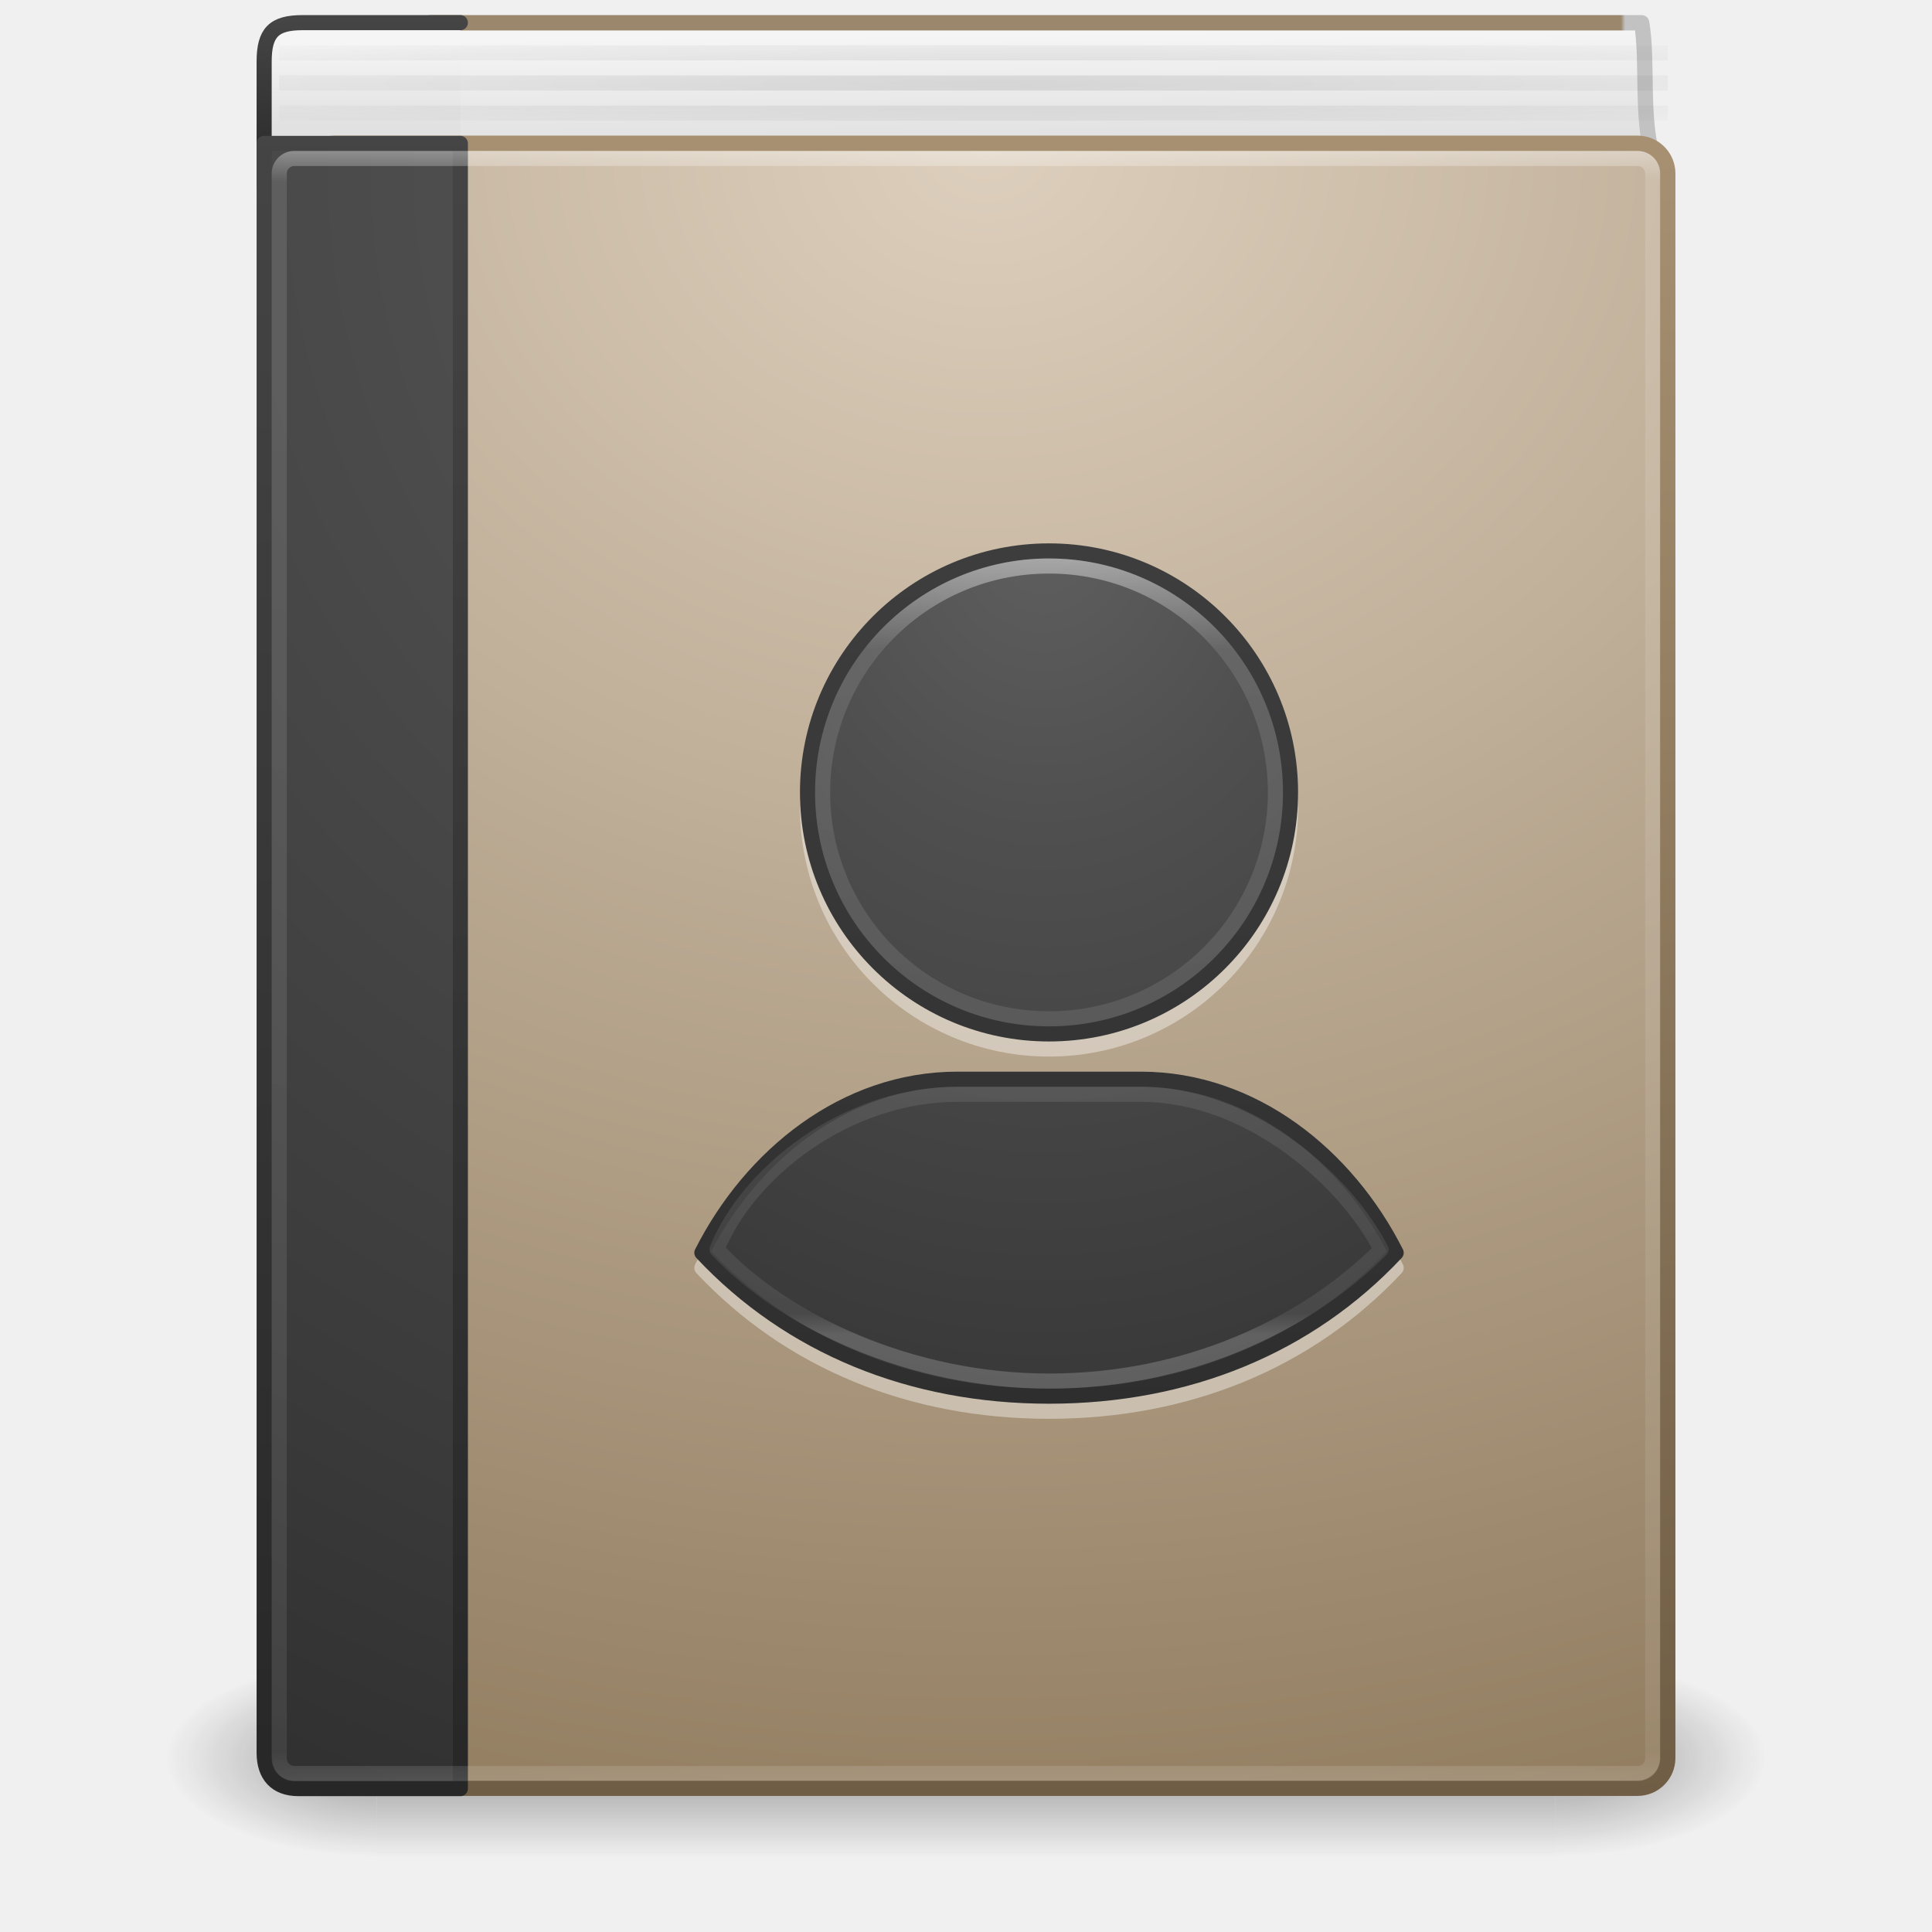
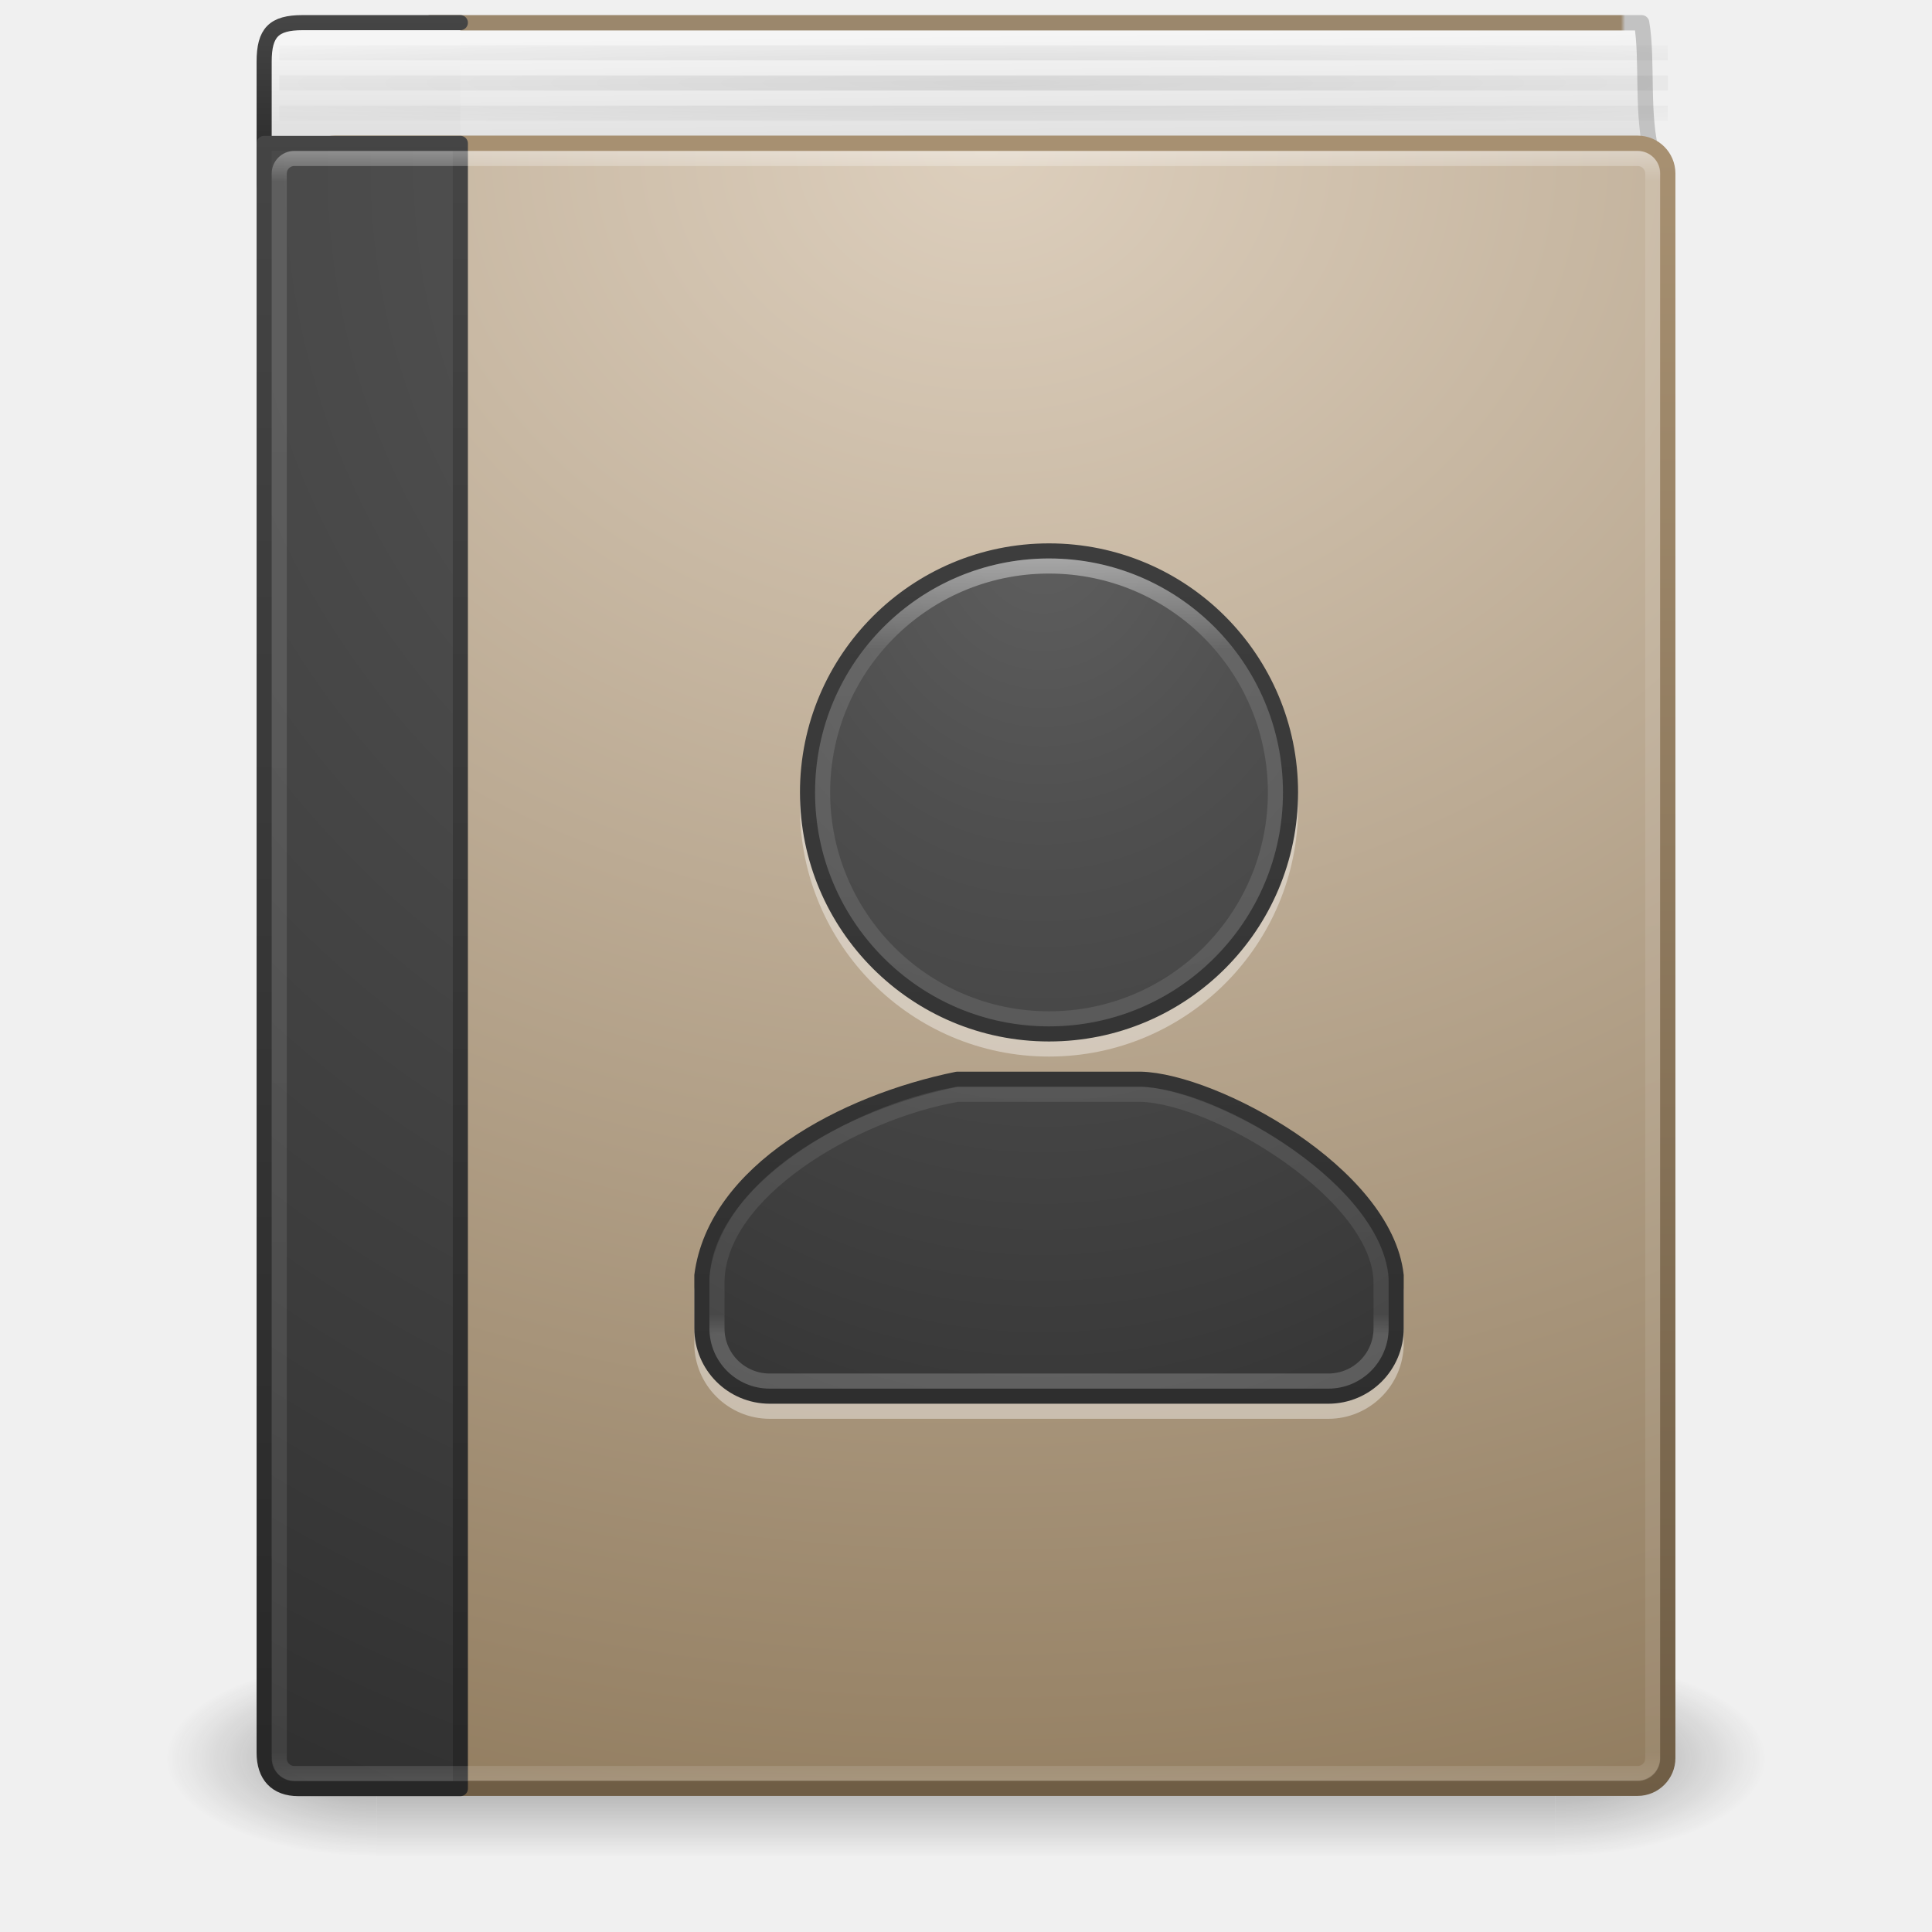
<svg xmlns="http://www.w3.org/2000/svg" xmlns:xlink="http://www.w3.org/1999/xlink" id="svg4134" height="128" width="128" version="1.1">
  <defs id="defs4136">
    <radialGradient gradientTransform="matrix(1.333343,0,0,0.08199654,-19.85227,-3.924137)" gradientUnits="userSpaceOnUse" xlink:href="#linearGradient3287" id="radialGradient3231" fy="114.831" fx="64.389" r="52.5" cy="114.831" cx="64.389" />
    <linearGradient id="linearGradient3287">
      <stop offset="0" style="stop-color:#000000;stop-opacity:1" id="stop3289" />
      <stop offset="1" style="stop-color:#000000;stop-opacity:0" id="stop3291" />
    </linearGradient>
    <linearGradient gradientTransform="matrix(2.459459,0,0,2.891891,4.972978,-5.405372)" gradientUnits="userSpaceOnUse" xlink:href="#linearGradient3292-0" id="linearGradient3290-6" y2="32.44" x2="24.407" y1="14.349" x1="24.407" />
    <linearGradient id="linearGradient3292-0">
      <stop offset="0" style="stop-color:#ffffff;stop-opacity:1" id="stop3294-8" />
      <stop offset="0.132" style="stop-color:#ffffff;stop-opacity:0.235" id="stop3296-5" />
      <stop offset="0.974" style="stop-color:#ffffff;stop-opacity:0.157" id="stop3298-3" />
      <stop offset="1" style="stop-color:#ffffff;stop-opacity:0.392" id="stop3300-9" />
    </linearGradient>
    <radialGradient gradientTransform="matrix(0,3.837357,-3.280288,0,94.10665,-8.425278)" gradientUnits="userSpaceOnUse" xlink:href="#linearGradient2867-449-88-871-390-598-476-591-434-148-57-177-641-289-620-227-114-444-680-744-8-7-5" id="radialGradient3147-0" fy="7.618" fx="11.315" r="20" cy="7.618" cx="11.315" />
    <linearGradient id="linearGradient2867-449-88-871-390-598-476-591-434-148-57-177-641-289-620-227-114-444-680-744-8-7-5">
      <stop offset="0" style="stop-color:#5f5f5f;stop-opacity:1" id="stop5430-8-6-6" />
      <stop offset="0.262" style="stop-color:#4f4f4f;stop-opacity:1" id="stop5432-3-5-7" />
      <stop offset="0.705" style="stop-color:#3b3b3b;stop-opacity:1" id="stop5434-1-6-7" />
      <stop offset="1" style="stop-color:#2b2b2b;stop-opacity:1" id="stop5436-8-9-40" />
    </linearGradient>
    <linearGradient gradientTransform="matrix(2.657594,0,0,2.795247,2.54036,-3.09325)" gradientUnits="userSpaceOnUse" xlink:href="#linearGradient3707-319-631-407-324-616-674-812-821-107-178-392-400-6-7-4" id="linearGradient3149-6" y2="3.899" x2="24" y1="44" x1="24" />
    <linearGradient id="linearGradient3707-319-631-407-324-616-674-812-821-107-178-392-400-6-7-4">
      <stop offset="0" style="stop-color:#272727;stop-opacity:1" id="stop5440-4-4-7" />
      <stop offset="1" style="stop-color:#454545;stop-opacity:1" id="stop5442-3-5-4" />
    </linearGradient>
    <linearGradient gradientTransform="matrix(2.459459,0,0,2.891891,4.972978,-5.405372)" gradientUnits="userSpaceOnUse" xlink:href="#linearGradient3731" id="linearGradient3142" y2="43" x2="24" y1="5" x1="24" />
    <linearGradient id="linearGradient3731">
      <stop offset="0" style="stop-color:#ffffff;stop-opacity:1" id="stop3733" />
      <stop offset="0.027" style="stop-color:#ffffff;stop-opacity:0.235" id="stop3735" />
      <stop offset="0.974" style="stop-color:#ffffff;stop-opacity:0.157" id="stop3737" />
      <stop offset="1" style="stop-color:#ffffff;stop-opacity:0.392" id="stop3739" />
    </linearGradient>
    <radialGradient gradientTransform="matrix(5.0514012e-8,6.531587,-6.427867,-1.2033678e-7,122.5143,-37.8306)" gradientUnits="userSpaceOnUse" xlink:href="#linearGradient2867-449-88-871-390-598-476-591-434-148-57-177-641-289-620-227-114-444-680-744-8" id="radialGradient3145" fy="8.45" fx="7.496" r="20" cy="8.45" cx="7.496" />
    <linearGradient id="linearGradient2867-449-88-871-390-598-476-591-434-148-57-177-641-289-620-227-114-444-680-744-8">
      <stop offset="0" style="stop-color:#5f5f5f;stop-opacity:1" id="stop5430-8" />
      <stop offset="0.262" style="stop-color:#4f4f4f;stop-opacity:1" id="stop5432-3" />
      <stop offset="0.705" style="stop-color:#3b3b3b;stop-opacity:1" id="stop5434-1" />
      <stop offset="1" style="stop-color:#2b2b2b;stop-opacity:1" id="stop5436-8" />
    </linearGradient>
    <linearGradient gradientTransform="matrix(2.6,0,0,2.794872,5.800004,-3.076929)" gradientUnits="userSpaceOnUse" xlink:href="#linearGradient3707-319-631-407-324-616-674-812-821-107-178-392-400-6" id="linearGradient3147" y2="3.899" x2="24" y1="44" x1="24" />
    <linearGradient id="linearGradient3707-319-631-407-324-616-674-812-821-107-178-392-400-6">
      <stop offset="0" style="stop-color:#272727;stop-opacity:1" id="stop5440-4" />
      <stop offset="1" style="stop-color:#454545;stop-opacity:1" id="stop5442-3" />
    </linearGradient>
    <radialGradient gradientTransform="matrix(0,2.934526,-3.534889,0,-93.57541,-181.8962)" gradientUnits="userSpaceOnUse" xlink:href="#linearGradient8967" id="radialGradient3831" fy="-44.957" fx="65.341" r="45.659" cy="-44.957" cx="65.341" />
    <linearGradient id="linearGradient8967">
      <stop offset="0" style="stop-color:#ddcfbd;stop-opacity:1" id="stop8969" />
      <stop offset="1" style="stop-color:#856f50;stop-opacity:1" id="stop8971" />
    </linearGradient>
    <linearGradient gradientTransform="matrix(1.862205,0,0,1.960252,5.750604,-0.170075)" gradientUnits="userSpaceOnUse" xlink:href="#linearGradient3319" id="linearGradient3153" y2="60.888" x2="31.939" y1="5.222" x1="31.939" />
    <linearGradient id="linearGradient3319">
      <stop offset="0" style="stop-color:#a79071;stop-opacity:1" id="stop3321" />
      <stop offset="1" style="stop-color:#6f5d45;stop-opacity:1" id="stop3323" />
    </linearGradient>
    <linearGradient gradientTransform="matrix(2.6,0,0,2.750017,0.5993211,0.124924)" gradientUnits="userSpaceOnUse" xlink:href="#linearGradient2346" id="linearGradient3156" y2="3" x2="10.654" y1="1" x1="10.654" />
    <linearGradient id="linearGradient2346">
      <stop offset="0" style="stop-color:#f5f5f5;stop-opacity:1" id="stop2348" />
      <stop offset="1" style="stop-color:#e1e1e1;stop-opacity:1" id="stop2350" />
    </linearGradient>
    <linearGradient gradientTransform="matrix(2.6,0,0,0.2820513,5.8,0.230768)" gradientUnits="userSpaceOnUse" xlink:href="#linearGradient3707-319-631-407-324-616-674-812-821-107-178-392-400-6-2" id="linearGradient3158" y2="3.899" x2="24" y1="44" x1="24" />
    <linearGradient id="linearGradient3707-319-631-407-324-616-674-812-821-107-178-392-400-6-2">
      <stop offset="0" style="stop-color:#272727;stop-opacity:1" id="stop5440-4-8" />
      <stop offset="1" style="stop-color:#454545;stop-opacity:1" id="stop5442-3-8" />
    </linearGradient>
    <linearGradient gradientTransform="matrix(2.664667,0,0,4.092589,4.353923,-10.57169)" gradientUnits="userSpaceOnUse" xlink:href="#linearGradient2346" id="linearGradient4333" y2="4.883" x2="24.64" y1="3.123" x1="24.627" />
    <linearGradient gradientTransform="matrix(1.900953,0,0,1.988092,6.824393,0.040828)" gradientUnits="userSpaceOnUse" xlink:href="#linearGradient4652" id="linearGradient4335" y2="0.065" x2="54.887" y1="0.065" x1="5.212" />
    <linearGradient id="linearGradient4652">
      <stop offset="0" style="stop-color:#9b876c;stop-opacity:1" id="stop4654" />
      <stop offset="0.96" style="stop-color:#9b876c;stop-opacity:1" id="stop4656" />
      <stop offset="0.963" style="stop-color:#c2c2c2;stop-opacity:1" id="stop4658" />
      <stop offset="1" style="stop-color:#c2c2c2;stop-opacity:1" id="stop4660" />
    </linearGradient>
    <radialGradient gradientTransform="matrix(2.003784,0,0,1.4,27.98813,-17.4)" gradientUnits="userSpaceOnUse" xlink:href="#linearGradient3688-166-749" id="radialGradient2455" fy="43.5" fx="4.993" r="2.5" cy="43.5" cx="4.993" />
    <linearGradient id="linearGradient3688-166-749">
      <stop offset="0" style="stop-color:#181818;stop-opacity:1" id="stop2883" />
      <stop offset="1" style="stop-color:#181818;stop-opacity:0" id="stop2885" />
    </linearGradient>
    <radialGradient gradientTransform="matrix(2.003784,0,0,1.4,-20.01187,-104.4)" gradientUnits="userSpaceOnUse" xlink:href="#linearGradient3688-464-309" id="radialGradient2457" fy="43.5" fx="4.993" r="2.5" cy="43.5" cx="4.993" />
    <linearGradient id="linearGradient3688-464-309">
      <stop offset="0" style="stop-color:#181818;stop-opacity:1" id="stop2889" />
      <stop offset="1" style="stop-color:#181818;stop-opacity:0" id="stop2891" />
    </linearGradient>
    <linearGradient gradientUnits="userSpaceOnUse" xlink:href="#linearGradient3702-501-757" id="linearGradient2459" y2="39.999" x2="25.058" y1="47.028" x1="25.058" />
    <linearGradient id="linearGradient3702-501-757">
      <stop offset="0" style="stop-color:#181818;stop-opacity:0" id="stop2895" />
      <stop offset="0.5" style="stop-color:#181818;stop-opacity:1" id="stop2897" />
      <stop offset="1" style="stop-color:#181818;stop-opacity:0" id="stop2899" />
    </linearGradient>
  </defs>
  <g transform="matrix(2.649999,0,0,1.444446,0.4000001,55.11109)" id="g2036" style="display:inline">
    <g transform="matrix(1.052632,0,0,1.285713,-1.263158,-13.42854)" id="g3712" style="opacity:0.4">
      <rect width="5" height="7" x="38" y="40" id="rect2801" style="fill:url(#radialGradient2455);fill-opacity:1;stroke:none" />
      <rect width="5" height="7" x="-10" y="-47" transform="scale(-1,-1)" id="rect3696" style="fill:url(#radialGradient2457);fill-opacity:1;stroke:none" />
      <rect width="28" height="7" x="10" y="40" id="rect3700" style="fill:url(#linearGradient2459);fill-opacity:1;stroke:none" />
    </g>
  </g>
  <path d="M 109.491,10.365 C 108.707,7.727 109.196,4.024 108.763,1.509 l -80.254,0 0.474,7.983" id="path2723" style="display:inline;fill:url(#linearGradient4333);fill-opacity:1;stroke:url(#linearGradient4335);stroke-width:1.017;stroke-linecap:butt;stroke-linejoin:round;stroke-miterlimit:0;stroke-dasharray:none;stroke-dashoffset:0;stroke-opacity:1" />
  <path d="m 30.5,12.5 -10.4,0 c -1.484,0 -2.6,-0.116 -2.6,-0.268 l 0,-8.146 C 17.5,2.15 18.144,1.5 20.047,1.5 L 30.5,1.5" id="rect5505-21-3-9" style="color:#000000;display:inline;overflow:visible;visibility:visible;fill:url(#linearGradient3156);fill-opacity:1;fill-rule:nonzero;stroke:url(#linearGradient3158);stroke-width:1;stroke-linecap:round;stroke-linejoin:round;stroke-miterlimit:4;stroke-dasharray:none;stroke-dashoffset:0;stroke-opacity:1;marker:none;enable-background:accumulate" />
  <rect width="90.299" height="108.981" rx="2" ry="2" x="20.192" y="9.494" id="rect2719" style="display:inline;fill:url(#radialGradient3831);fill-opacity:1;stroke:url(#linearGradient3153);stroke-width:1.019;stroke-linecap:round;stroke-linejoin:round;stroke-miterlimit:0;stroke-dasharray:none;stroke-dashoffset:0;stroke-opacity:1" />
-   <g id="g991" style="opacity:1">
-     <path style="color:#000000;font-style:normal;font-variant:normal;font-weight:normal;font-stretch:normal;font-size:medium;line-height:normal;font-family:sans-serif;font-variant-ligatures:normal;font-variant-position:normal;font-variant-caps:normal;font-variant-numeric:normal;font-variant-alternates:normal;font-variant-east-asian:normal;font-feature-settings:normal;font-variation-settings:normal;text-indent:0;text-align:start;text-decoration:none;text-decoration-line:none;text-decoration-style:solid;text-decoration-color:#000000;letter-spacing:normal;word-spacing:normal;text-transform:none;writing-mode:lr-tb;direction:ltr;text-orientation:mixed;dominant-baseline:auto;baseline-shift:baseline;text-anchor:start;white-space:normal;shape-padding:0;shape-margin:0;inline-size:0;clip-rule:nonzero;display:inline;overflow:visible;visibility:visible;opacity:0.4;isolation:auto;mix-blend-mode:normal;color-interpolation:sRGB;color-interpolation-filters:linearRGB;solid-color:#000000;solid-opacity:1;vector-effect:none;fill:#ffffff;fill-opacity:1;fill-rule:nonzero;stroke:none;stroke-width:1;stroke-linecap:round;stroke-linejoin:round;stroke-miterlimit:4;stroke-dasharray:none;stroke-dashoffset:0;stroke-opacity:1;marker:none;color-rendering:auto;image-rendering:auto;shape-rendering:auto;text-rendering:auto;enable-background:accumulate;stop-color:#000000;stop-opacity:1" d="M 69.5,37 C 60.393,37 53,44.393 53,53.5 53,62.607 60.393,70 69.5,70 78.607,70 86,62.607 86,53.5 86,44.393 78.607,37 69.5,37 Z m -6.078,35 c -7.681,0 -14.047,5.199 -17.369,11.775 -0.094,0.187 -0.061,0.413 0.082,0.566 C 52.041,90.642 60.214,94 69.5,94 c 9.286,0 17.459,-3.358 23.365,-9.658 0.143,-0.153 0.176,-0.379 0.082,-0.566 C 89.625,77.199 83.259,72 75.578,72 Z" id="path995" />
-   </g>
-   <path id="path3224" style="color:#000000;font-variation-settings:normal;display:inline;overflow:visible;visibility:visible;opacity:1;vector-effect:none;fill:url(#radialGradient3147-0);fill-opacity:1;fill-rule:nonzero;stroke:url(#linearGradient3149-6);stroke-width:1;stroke-linecap:round;stroke-linejoin:round;stroke-miterlimit:4;stroke-dasharray:none;stroke-dashoffset:0;stroke-opacity:1;marker:none;enable-background:accumulate;stop-color:#000000;stop-opacity:1" d="m 69.5,36.5 c -8.837,0 -16,7.163 -16,16 0,8.837 7.163,16 16,16 8.837,0 16,-7.163 16,-16 0,-8.837 -7.163,-16 -16,-16 z m -6.078,35 C 55.967,71.5 49.754,76.558 46.5,83 c 5.81,6.197 13.835,9.5 23,9.5 9.165,0 17.19,-3.303 23,-9.5 C 89.246,76.558 83.033,71.5 75.578,71.5 Z" />
+   <path style="color:#000000;font-style:normal;font-variant:normal;font-weight:normal;font-stretch:normal;font-size:medium;line-height:normal;font-family:sans-serif;font-variant-ligatures:normal;font-variant-position:normal;font-variant-caps:normal;font-variant-numeric:normal;font-variant-alternates:normal;font-variant-east-asian:normal;font-feature-settings:normal;font-variation-settings:normal;text-indent:0;text-align:start;text-decoration:none;text-decoration-line:none;text-decoration-style:solid;text-decoration-color:#000000;letter-spacing:normal;word-spacing:normal;text-transform:none;writing-mode:lr-tb;direction:ltr;text-orientation:mixed;dominant-baseline:auto;baseline-shift:baseline;text-anchor:start;white-space:normal;shape-padding:0;shape-margin:0;inline-size:0;clip-rule:nonzero;display:inline;overflow:visible;visibility:visible;opacity:0.4;isolation:auto;mix-blend-mode:normal;color-interpolation:sRGB;color-interpolation-filters:linearRGB;solid-color:#000000;solid-opacity:1;vector-effect:none;fill:#ffffff;fill-opacity:1;fill-rule:nonzero;stroke:none;stroke-width:1;stroke-linecap:round;stroke-linejoin:round;stroke-miterlimit:4;stroke-dasharray:none;stroke-dashoffset:0;stroke-opacity:1;marker:none;color-rendering:auto;image-rendering:auto;shape-rendering:auto;text-rendering:auto;enable-background:accumulate;stop-color:#000000;stop-opacity:1" d="M 69.5,37 C 60.393,37 53,44.393 53,53.5 53,62.607 60.393,70 69.5,70 78.607,70 86,62.607 86,53.5 86,44.393 78.607,37 69.5,37 Z m -6.078,35 c -0.033,-8.4e-5 -0.067,0.003 -0.1,0.01 -3.841,0.781 -7.898,2.319 -11.143,4.562 -3.245,2.244 -5.7,5.22 -6.176,8.863 -0.003,0.021 -0.004,0.043 -0.004,0.064 V 89 c 0,2.761 2.239,5 5,5 H 69.5 88 c 2.761,0 5,-2.239 5,-5 V 85.5 C 93,85.482 92.998,85.463 92.996,85.445 92.59,81.799 89.452,78.52 85.861,76.09 82.27,73.66 78.224,72.067 75.592,72 c -0.005,-6.2e-5 -0.009,-6.2e-5 -0.014,0 z" id="path933" />
+   <g id="g991" style="opacity:1" />
+   <path id="path3224" style="color:#000000;font-variation-settings:normal;display:inline;overflow:visible;visibility:visible;opacity:1;vector-effect:none;fill:url(#radialGradient3147-0);fill-opacity:1;fill-rule:nonzero;stroke:url(#linearGradient3149-6);stroke-width:1;stroke-linecap:round;stroke-linejoin:round;stroke-miterlimit:4;stroke-dasharray:none;stroke-dashoffset:0;stroke-opacity:1;marker:none;enable-background:accumulate;stop-color:#000000;stop-opacity:1" d="m 69.5,36.5 c -8.837,0 -16,7.163 -16,16 0,8.837 7.163,16 16,16 8.837,0 16,-7.163 16,-16 0,-8.837 -7.163,-16 -16,-16 z m -6.078,35 C 55.858,73.038 47.404,77.583 46.5,84.5 V 88 c 0,2.493 2.007,4.5 4.5,4.5 H 69.5 88 c 2.493,0 4.5,-2.007 4.5,-4.5 V 84.5 C 91.746,77.72 80.446,71.624 75.578,71.5 Z" />
  <path d="m 30.5,9.5 c 0,0 0,75.793 0,109 l -10.729,0 c -1.484,0 -2.271,-0.875 -2.271,-2.38 l 0,-106.62 z" id="rect5505-21-3" style="color:#000000;display:inline;overflow:visible;visibility:visible;fill:url(#radialGradient3145);fill-opacity:1;fill-rule:nonzero;stroke:url(#linearGradient3147);stroke-width:1;stroke-linecap:round;stroke-linejoin:round;stroke-miterlimit:4;stroke-dasharray:none;stroke-dashoffset:0;stroke-opacity:1;marker:none;enable-background:accumulate" />
  <rect width="91" height="107" rx="1" ry="1" x="18.5" y="10.5" id="rect6741-0" style="opacity:0.5;fill:none;stroke:url(#linearGradient3142);stroke-width:1;stroke-linecap:round;stroke-linejoin:round;stroke-miterlimit:4;stroke-dasharray:none;stroke-dashoffset:0;stroke-opacity:1" />
  <path d="m 18.5,3.5 92,0 m -92,2 92,0 m -92,2 92,0" id="path3262" style="opacity:0.1;fill:none;stroke:url(#radialGradient3231);stroke-width:1px;stroke-linecap:butt;stroke-linejoin:miter;stroke-opacity:1" />
-   <path id="path999" style="color:#000000;font-variation-settings:normal;display:inline;overflow:visible;visibility:visible;opacity:0.5;vector-effect:none;fill:none;fill-opacity:1;fill-rule:nonzero;stroke:url(#linearGradient3290-6);stroke-width:1;stroke-linecap:round;stroke-linejoin:round;stroke-miterlimit:4;stroke-dasharray:none;stroke-dashoffset:0;stroke-opacity:1;marker:none;enable-background:accumulate;stop-color:#000000;stop-opacity:1" d="M 69.387 37.5 A 15 15 0 0 0 54.5 52.5 A 15 15 0 0 0 69.5 67.5 A 15 15 0 0 0 84.5 52.5 A 15 15 0 0 0 69.5 37.5 A 15 15 0 0 0 69.387 37.5 z M 63.422 72.5 C 55.967 72.5 49.5 77.775 47.5 82.775 C 52 87.575 60.335 91.5 69.5 91.5 C 78.665 91.5 86.5 87.787 91.5 82.787 C 89.334 78.5 83.033 72.5 75.578 72.5 L 63.422 72.5 z " />
+   <path id="path999" style="color:#000000;font-variation-settings:normal;display:inline;overflow:visible;visibility:visible;opacity:0.5;vector-effect:none;fill:none;fill-opacity:1;fill-rule:nonzero;stroke:url(#linearGradient3290-6);stroke-width:1;stroke-linecap:round;stroke-linejoin:round;stroke-miterlimit:4;stroke-dasharray:none;stroke-dashoffset:0;stroke-opacity:1;marker:none;enable-background:accumulate;stop-color:#000000;stop-opacity:1" d="m 69.387,37.5 c -8.24,0.062 -14.887,6.76 -14.887,15 0,8.284 6.716,15 15,15 8.284,0 15,-6.716 15,-15 0,-8.284 -6.716,-15 -15,-15 -0.038,-1.43e-4 -0.076,-1.43e-4 -0.113,0 z m -5.965,35 C 56.5,73.722 47.5,79 47.5,85 v 3 c 0,1.939 1.561,3.5 3.5,3.5 H 69.5 88 c 1.939,0 3.5,-1.561 3.5,-3.5 V 85 C 91.5,79.224 80.73,72.652 75.578,72.5 Z" />
</svg>
